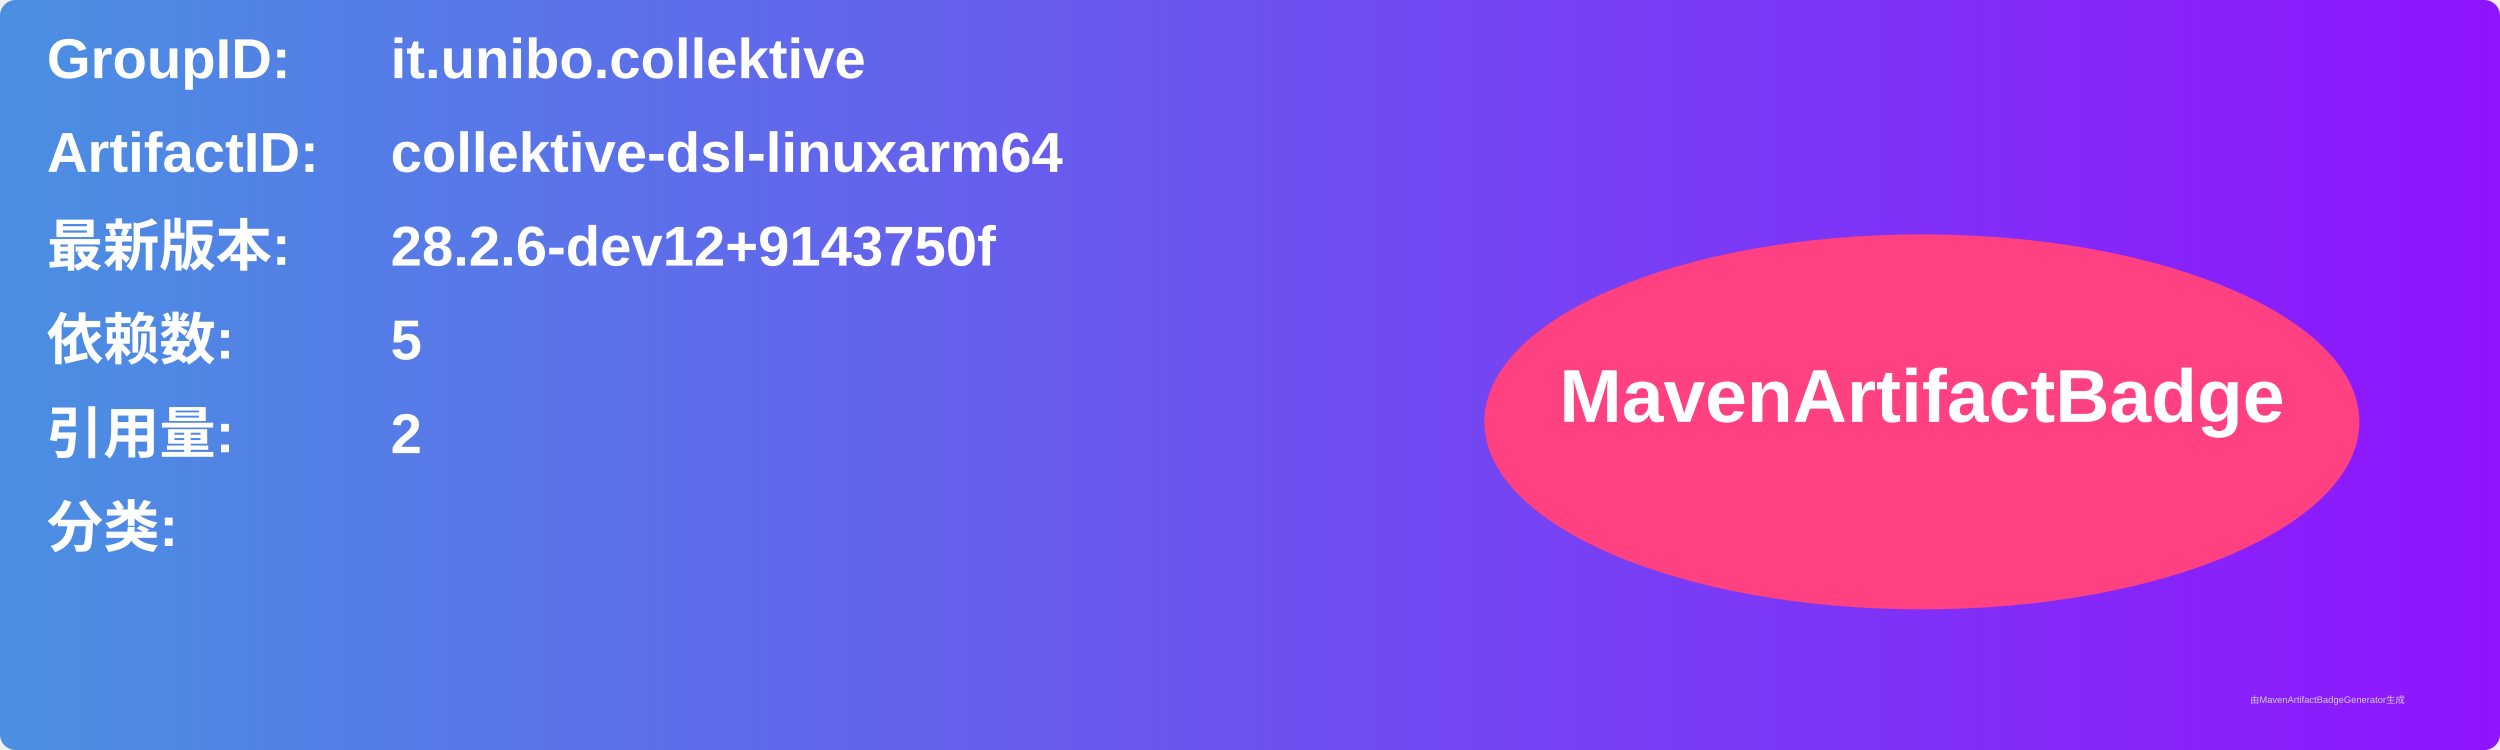
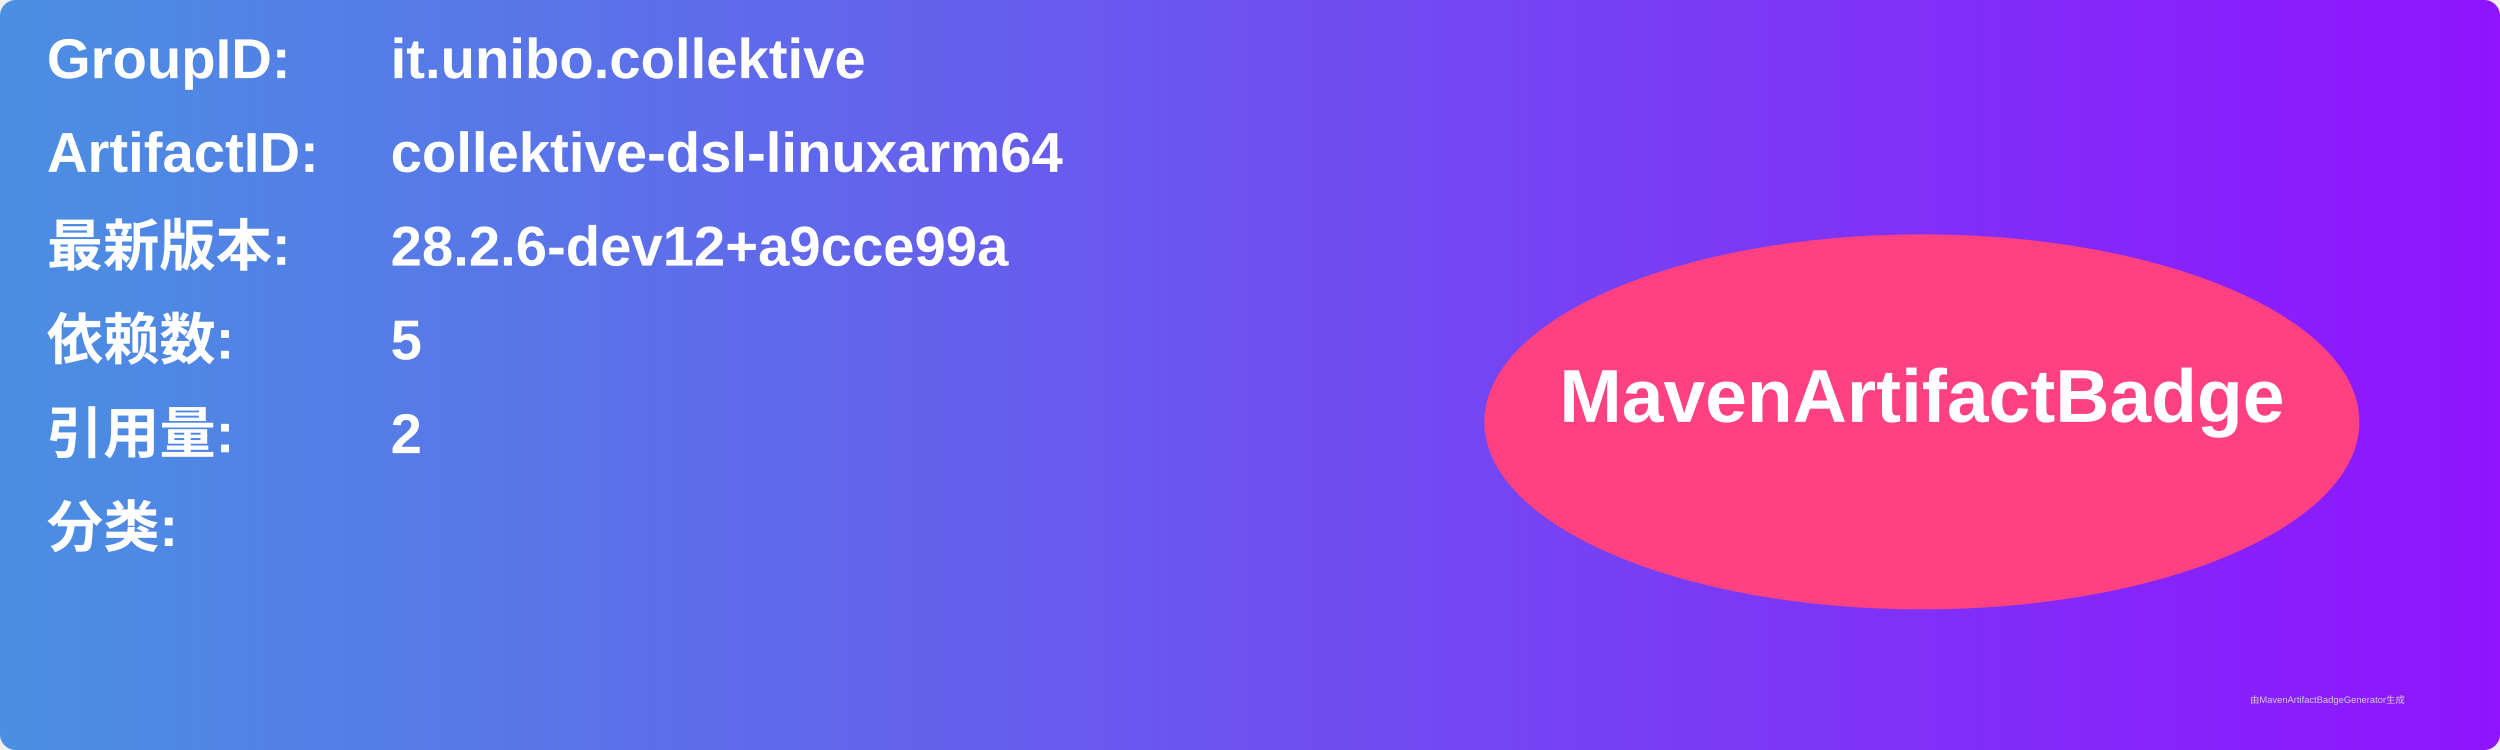
<svg xmlns="http://www.w3.org/2000/svg" width="800" height="240" viewBox="0 0 800 240">
  <linearGradient id="grad" x1="0%" y1="0%" x2="100%" y2="0%">
    <stop offset="0%" stop-color="#4a90e2" />
    <stop offset="100%" stop-color="#9013fe" />
  </linearGradient>
  <rect width="100%" height="100%" rx="5" ry="5" fill="url(#grad)" />
  <g transform="translate(15, 15)">
    <text x="0" y="10" font-family="Arial" font-size="18" fill="white" font-weight="bold" width="260">GroupID:</text>
    <text x="110" y="10" font-family="Arial" font-size="18" fill="white" font-weight="bold" width="460">it.unibo.collektive</text>
    <text x="0" y="40" font-family="Arial" font-size="18" fill="white" font-weight="bold" width="260">ArtifactID:</text>
    <text x="110" y="40" font-family="Arial" font-size="18" fill="white" font-weight="bold" width="460">collektive-dsl-linuxarm64</text>
    <text x="0" y="70" font-family="Arial" font-size="18" fill="white" font-weight="bold">最新版本:</text>
    <text x="110" y="70" font-family="Arial" font-size="18" fill="white" font-weight="bold">
-       <tspan font-weight="bold">28.2.6-dev12+9143750f</tspan>
+       <tspan font-weight="bold">28.2.6-dev12+a9cce99a</tspan>
    </text>
    <text x="0" y="100" font-family="Arial" font-size="18" fill="white" font-weight="bold">依赖数: </text>
    <text x="110" y="100" font-family="Arial" font-size="18" fill="white">
      <tspan font-weight="bold">5</tspan>
    </text>
    <text x="0" y="130" font-family="Arial" font-size="18" fill="white" font-weight="bold">引用量: </text>
    <text x="110" y="130" font-family="Arial" font-size="18" fill="white">
      <tspan font-weight="bold">2</tspan>
    </text>
    <text x="0" y="160" font-family="Arial" font-size="18" fill="white" font-weight="bold">分类:</text>
    <text x="10" y="190" font-family="Arial" font-size="10" fill="white">
      <tspan font-weight="bold" />
    </text>
    <ellipse cx="600" cy="120" rx="140" ry="60" fill="#ff4081" />
    <text x="600" y="120" text-anchor="middle" font-family="Arial" font-size="24" fill="white" font-weight="bold">MavenArtifactBadge</text>
  </g>
  <text x="720" y="225" font-family="Arial" font-size="3" fill="#d0d0d0">由MavenArtifactBadgeGenerator生成</text>
</svg>
